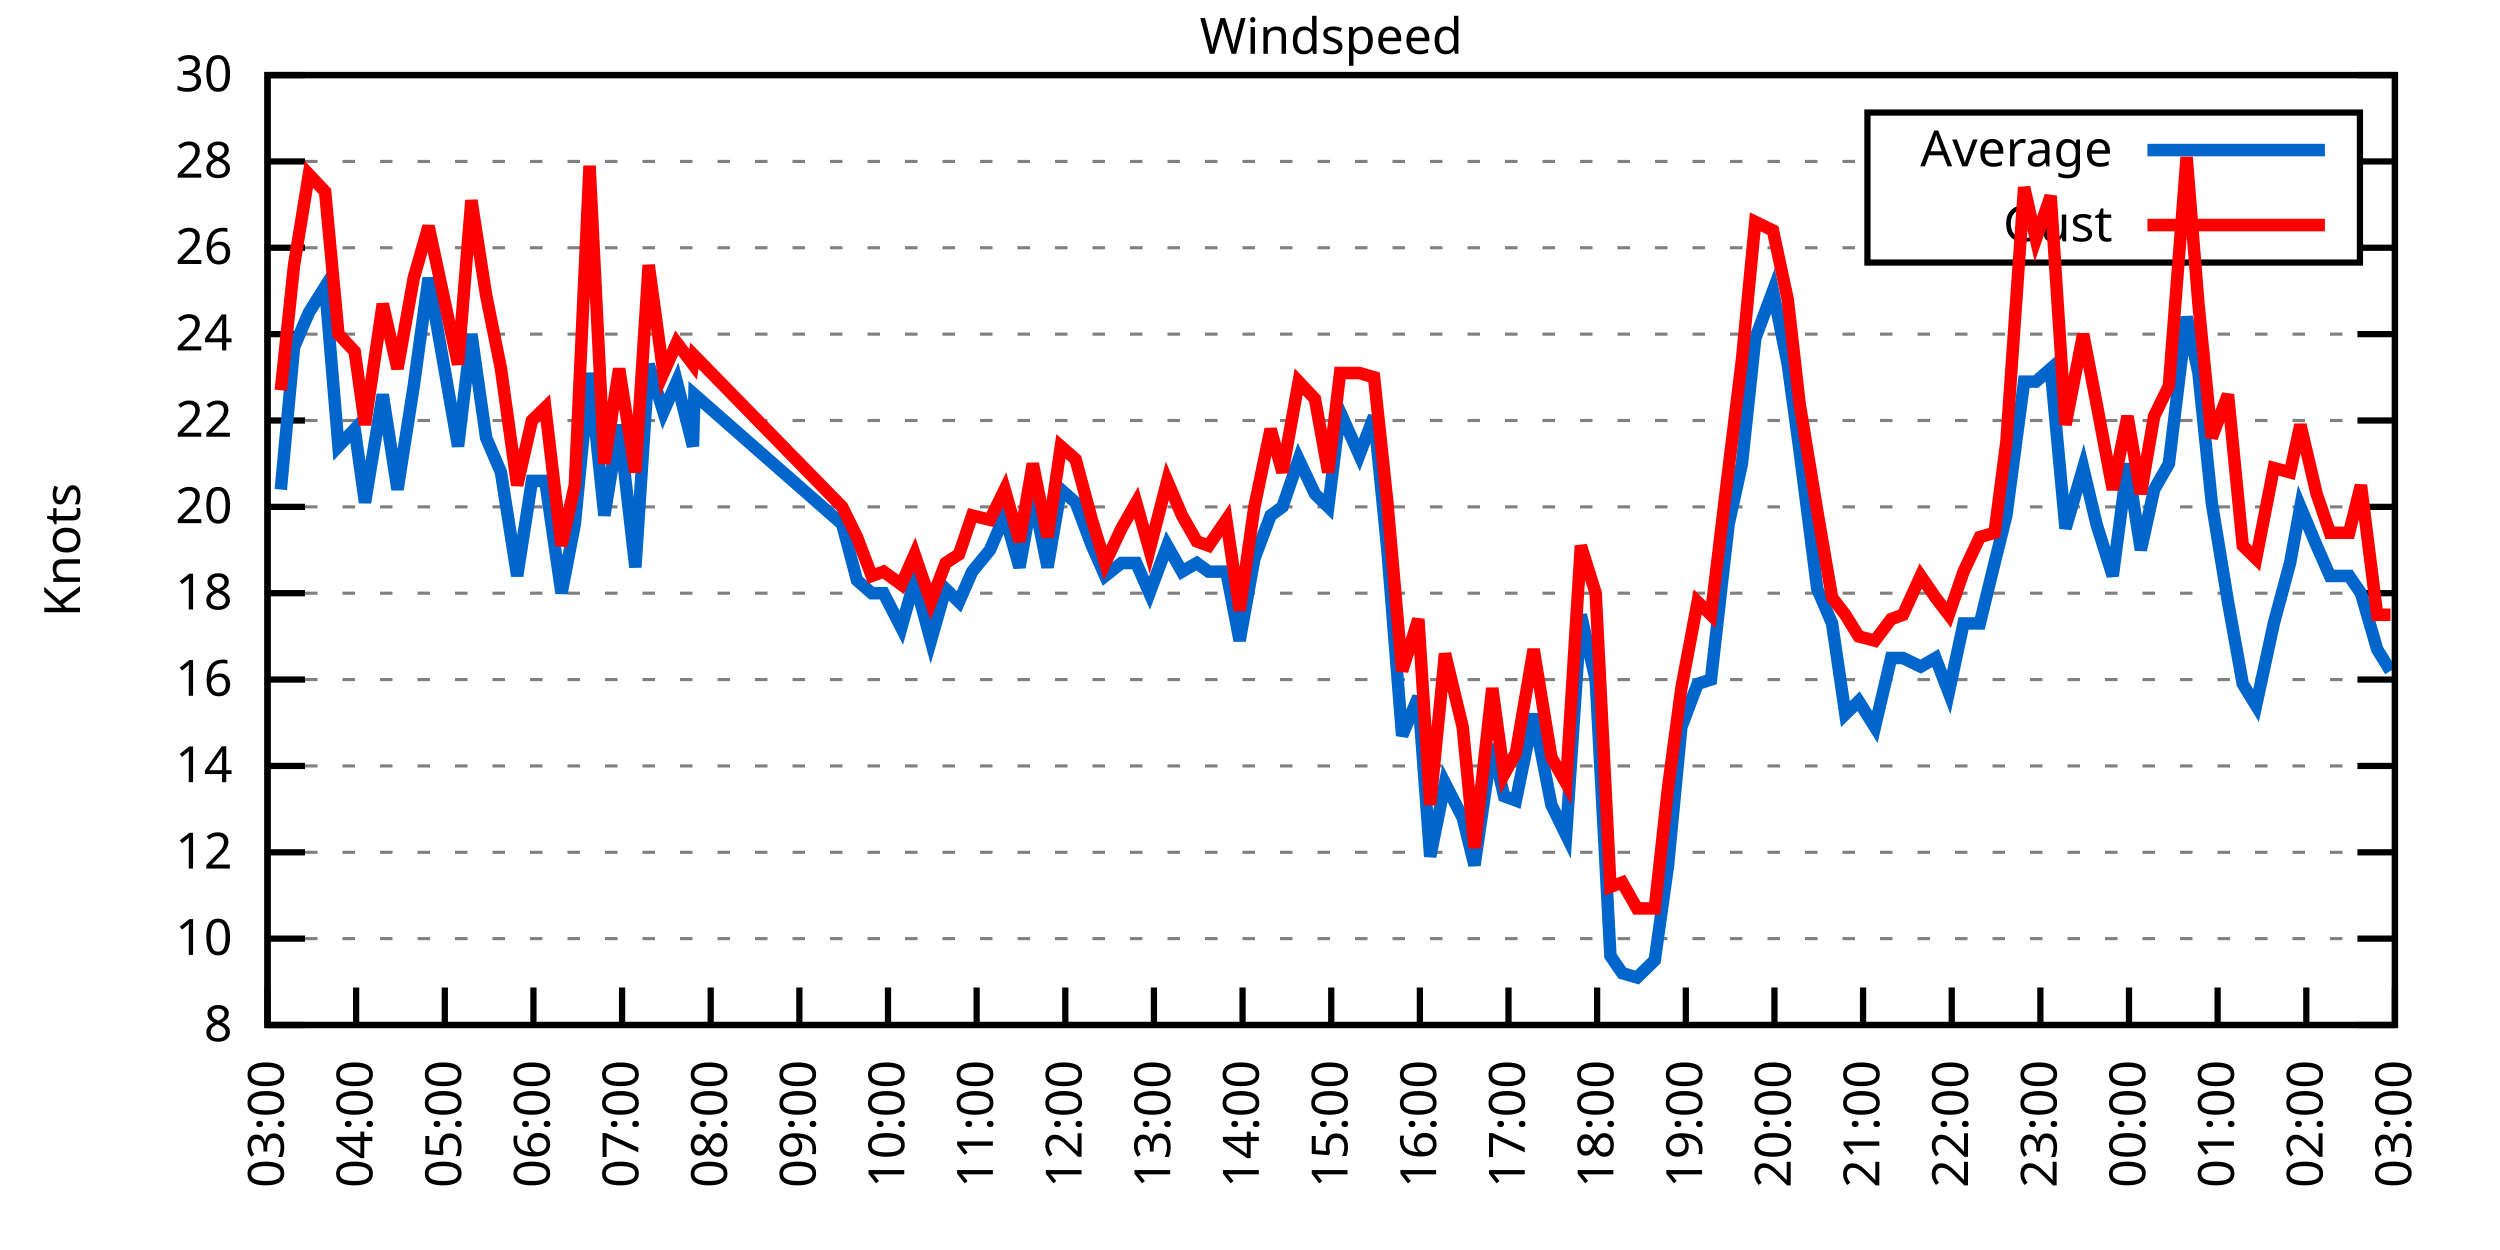
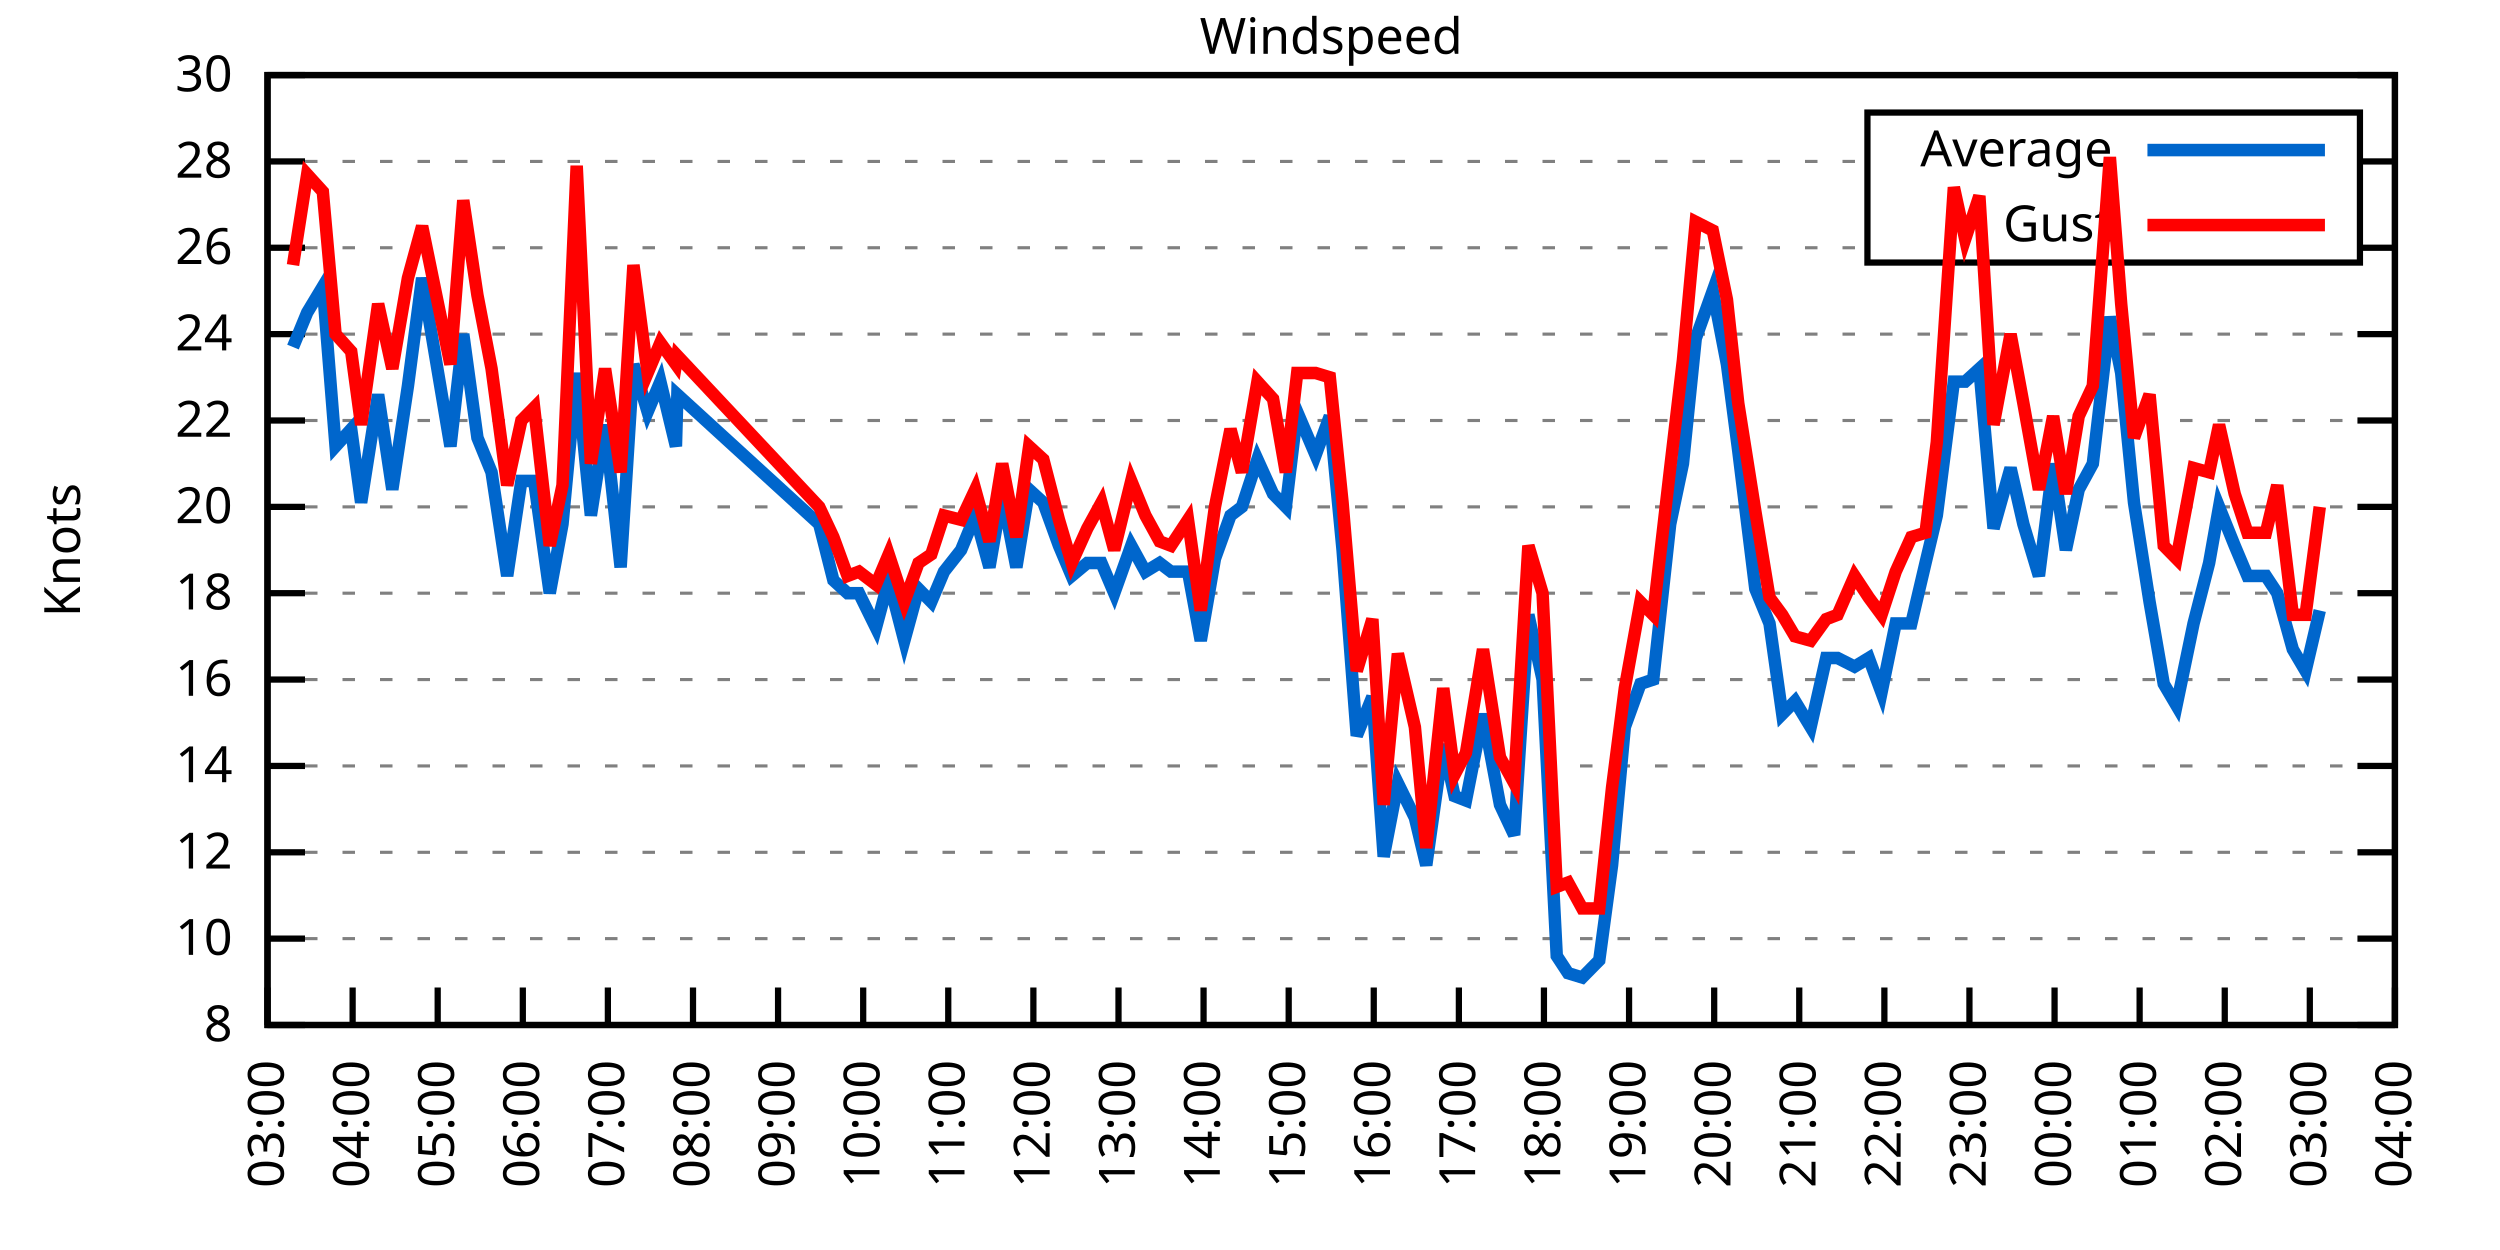
<svg xmlns="http://www.w3.org/2000/svg" xmlns:xlink="http://www.w3.org/1999/xlink" width="400" height="200" viewBox="0 0 400 200">
  <g id="gnuplot_canvas">
    <rect x="0" y="0" width="400" height="200" fill="none" />
    <defs>
      <circle id="gpDot" r="0.5" stroke-width="0.5" stroke="currentColor" />
      <path id="gpPt0" stroke-width="0.333" stroke="currentColor" d="M-1,0 h2 M0,-1 v2" />
      <path id="gpPt1" stroke-width="0.333" stroke="currentColor" d="M-1,-1 L1,1 M1,-1 L-1,1" />
      <path id="gpPt2" stroke-width="0.333" stroke="currentColor" d="M-1,0 L1,0 M0,-1 L0,1 M-1,-1 L1,1 M-1,1 L1,-1" />
      <rect id="gpPt3" stroke-width="0.333" stroke="currentColor" x="-1" y="-1" width="2" height="2" />
      <rect id="gpPt4" stroke-width="0.333" stroke="currentColor" fill="currentColor" x="-1" y="-1" width="2" height="2" />
      <circle id="gpPt5" stroke-width="0.333" stroke="currentColor" cx="0" cy="0" r="1" />
      <use xlink:href="#gpPt5" id="gpPt6" fill="currentColor" stroke="none" />
      <path id="gpPt7" stroke-width="0.333" stroke="currentColor" d="M0,-1.33 L-1.33,0.67 L1.33,0.67 z" />
      <use xlink:href="#gpPt7" id="gpPt8" fill="currentColor" stroke="none" />
      <use xlink:href="#gpPt7" id="gpPt9" stroke="currentColor" transform="rotate(180)" />
      <use xlink:href="#gpPt9" id="gpPt10" fill="currentColor" stroke="none" />
      <use xlink:href="#gpPt3" id="gpPt11" stroke="currentColor" transform="rotate(45)" />
      <use xlink:href="#gpPt11" id="gpPt12" fill="currentColor" stroke="none" />
      <path id="gpPt13" stroke-width="0.333" stroke="currentColor" d="M0,1.330 L1.265,0.411 L0.782,-1.067 L-0.782,-1.076 L-1.265,0.411 z" />
      <use xlink:href="#gpPt13" id="gpPt14" fill="currentColor" stroke="none" />
      <filter id="textbox" filterUnits="objectBoundingBox" x="0" y="0" height="1" width="1">
        <feFlood flood-color="white" flood-opacity="1" result="bgnd" />
        <feComposite in="SourceGraphic" in2="bgnd" operator="atop" />
      </filter>
      <filter id="greybox" filterUnits="objectBoundingBox" x="0" y="0" height="1" width="1">
        <feFlood flood-color="lightgrey" flood-opacity="1" result="grey" />
        <feComposite in="SourceGraphic" in2="grey" operator="atop" />
      </filter>
    </defs>
    <g fill="none" color="white" stroke="currentColor" stroke-width="1.00" stroke-linecap="butt" stroke-linejoin="miter">
</g>
    <g fill="none" color="black" stroke="currentColor" stroke-width="1.00" stroke-linecap="butt" stroke-linejoin="miter">
      <g stroke="none" shape-rendering="crispEdges">
        <polygon fill="rgb(255, 255, 255)" points="42.80,164.00 383.18,164.00 383.18,12.02 42.80,12.02 " />
      </g>
    </g>
    <g fill="none" color="black" stroke="currentColor" stroke-width="1.00" stroke-linecap="butt" stroke-linejoin="miter">
</g>
    <g fill="none" color="black" stroke="black" stroke-width="0.50" stroke-linecap="butt" stroke-linejoin="miter">
</g>
    <g fill="none" color="gray" stroke="currentColor" stroke-width="0.50" stroke-linecap="butt" stroke-linejoin="miter">
      <path stroke="gray" stroke-dasharray="2,4" class="gridline" d="M42.80,164.00 L383.19,164.00  " />
    </g>
    <g fill="none" color="gray" stroke="gray" stroke-width="1.00" stroke-linecap="butt" stroke-linejoin="miter">
</g>
    <g fill="none" color="black" stroke="currentColor" stroke-width="1.00" stroke-linecap="butt" stroke-linejoin="miter">
      <path stroke="black" d="M42.80,164.00 L48.80,164.00 M383.19,164.00 L377.19,164.00  " />
      <g transform="translate(37.20,166.60)" stroke="none" fill="black" font-family="Sans" font-size="8.00" text-anchor="end">
        <text>
          <tspan font-family="Sans"> 8</tspan>
        </text>
      </g>
    </g>
    <g fill="none" color="black" stroke="currentColor" stroke-width="1.00" stroke-linecap="butt" stroke-linejoin="miter">
</g>
    <g fill="none" color="black" stroke="black" stroke-width="0.50" stroke-linecap="butt" stroke-linejoin="miter">
</g>
    <g fill="none" color="gray" stroke="currentColor" stroke-width="0.50" stroke-linecap="butt" stroke-linejoin="miter">
      <path stroke="gray" stroke-dasharray="2,4" class="gridline" d="M42.80,150.18 L383.19,150.18  " />
    </g>
    <g fill="none" color="gray" stroke="gray" stroke-width="1.00" stroke-linecap="butt" stroke-linejoin="miter">
</g>
    <g fill="none" color="black" stroke="currentColor" stroke-width="1.00" stroke-linecap="butt" stroke-linejoin="miter">
      <path stroke="black" d="M42.80,150.18 L48.80,150.18 M383.19,150.18 L377.19,150.18  " />
      <g transform="translate(37.20,152.78)" stroke="none" fill="black" font-family="Sans" font-size="8.00" text-anchor="end">
        <text>
          <tspan font-family="Sans"> 10</tspan>
        </text>
      </g>
    </g>
    <g fill="none" color="black" stroke="currentColor" stroke-width="1.00" stroke-linecap="butt" stroke-linejoin="miter">
</g>
    <g fill="none" color="black" stroke="black" stroke-width="0.50" stroke-linecap="butt" stroke-linejoin="miter">
</g>
    <g fill="none" color="gray" stroke="currentColor" stroke-width="0.50" stroke-linecap="butt" stroke-linejoin="miter">
      <path stroke="gray" stroke-dasharray="2,4" class="gridline" d="M42.80,136.37 L383.19,136.37  " />
    </g>
    <g fill="none" color="gray" stroke="gray" stroke-width="1.00" stroke-linecap="butt" stroke-linejoin="miter">
</g>
    <g fill="none" color="black" stroke="currentColor" stroke-width="1.00" stroke-linecap="butt" stroke-linejoin="miter">
      <path stroke="black" d="M42.80,136.37 L48.80,136.37 M383.19,136.37 L377.19,136.37  " />
      <g transform="translate(37.20,138.97)" stroke="none" fill="black" font-family="Sans" font-size="8.00" text-anchor="end">
        <text>
          <tspan font-family="Sans"> 12</tspan>
        </text>
      </g>
    </g>
    <g fill="none" color="black" stroke="currentColor" stroke-width="1.00" stroke-linecap="butt" stroke-linejoin="miter">
</g>
    <g fill="none" color="black" stroke="black" stroke-width="0.50" stroke-linecap="butt" stroke-linejoin="miter">
</g>
    <g fill="none" color="gray" stroke="currentColor" stroke-width="0.50" stroke-linecap="butt" stroke-linejoin="miter">
      <path stroke="gray" stroke-dasharray="2,4" class="gridline" d="M42.80,122.55 L383.19,122.55  " />
    </g>
    <g fill="none" color="gray" stroke="gray" stroke-width="1.00" stroke-linecap="butt" stroke-linejoin="miter">
</g>
    <g fill="none" color="black" stroke="currentColor" stroke-width="1.00" stroke-linecap="butt" stroke-linejoin="miter">
      <path stroke="black" d="M42.80,122.55 L48.80,122.55 M383.19,122.55 L377.19,122.55  " />
      <g transform="translate(37.20,125.15)" stroke="none" fill="black" font-family="Sans" font-size="8.00" text-anchor="end">
        <text>
          <tspan font-family="Sans"> 14</tspan>
        </text>
      </g>
    </g>
    <g fill="none" color="black" stroke="currentColor" stroke-width="1.00" stroke-linecap="butt" stroke-linejoin="miter">
</g>
    <g fill="none" color="black" stroke="black" stroke-width="0.50" stroke-linecap="butt" stroke-linejoin="miter">
</g>
    <g fill="none" color="gray" stroke="currentColor" stroke-width="0.50" stroke-linecap="butt" stroke-linejoin="miter">
      <path stroke="gray" stroke-dasharray="2,4" class="gridline" d="M42.80,108.73 L383.19,108.73  " />
    </g>
    <g fill="none" color="gray" stroke="gray" stroke-width="1.00" stroke-linecap="butt" stroke-linejoin="miter">
</g>
    <g fill="none" color="black" stroke="currentColor" stroke-width="1.00" stroke-linecap="butt" stroke-linejoin="miter">
      <path stroke="black" d="M42.80,108.73 L48.80,108.73 M383.19,108.73 L377.19,108.73  " />
      <g transform="translate(37.20,111.33)" stroke="none" fill="black" font-family="Sans" font-size="8.00" text-anchor="end">
        <text>
          <tspan font-family="Sans"> 16</tspan>
        </text>
      </g>
    </g>
    <g fill="none" color="black" stroke="currentColor" stroke-width="1.00" stroke-linecap="butt" stroke-linejoin="miter">
</g>
    <g fill="none" color="black" stroke="black" stroke-width="0.50" stroke-linecap="butt" stroke-linejoin="miter">
</g>
    <g fill="none" color="gray" stroke="currentColor" stroke-width="0.50" stroke-linecap="butt" stroke-linejoin="miter">
      <path stroke="gray" stroke-dasharray="2,4" class="gridline" d="M42.80,94.91 L383.19,94.91  " />
    </g>
    <g fill="none" color="gray" stroke="gray" stroke-width="1.00" stroke-linecap="butt" stroke-linejoin="miter">
</g>
    <g fill="none" color="black" stroke="currentColor" stroke-width="1.00" stroke-linecap="butt" stroke-linejoin="miter">
      <path stroke="black" d="M42.80,94.91 L48.80,94.91 M383.19,94.91 L377.19,94.91  " />
      <g transform="translate(37.20,97.51)" stroke="none" fill="black" font-family="Sans" font-size="8.00" text-anchor="end">
        <text>
          <tspan font-family="Sans"> 18</tspan>
        </text>
      </g>
    </g>
    <g fill="none" color="black" stroke="currentColor" stroke-width="1.00" stroke-linecap="butt" stroke-linejoin="miter">
</g>
    <g fill="none" color="black" stroke="black" stroke-width="0.50" stroke-linecap="butt" stroke-linejoin="miter">
</g>
    <g fill="none" color="gray" stroke="currentColor" stroke-width="0.50" stroke-linecap="butt" stroke-linejoin="miter">
      <path stroke="gray" stroke-dasharray="2,4" class="gridline" d="M42.80,81.10 L383.19,81.10  " />
    </g>
    <g fill="none" color="gray" stroke="gray" stroke-width="1.00" stroke-linecap="butt" stroke-linejoin="miter">
</g>
    <g fill="none" color="black" stroke="currentColor" stroke-width="1.00" stroke-linecap="butt" stroke-linejoin="miter">
      <path stroke="black" d="M42.80,81.10 L48.80,81.10 M383.19,81.10 L377.19,81.10  " />
      <g transform="translate(37.20,83.70)" stroke="none" fill="black" font-family="Sans" font-size="8.00" text-anchor="end">
        <text>
          <tspan font-family="Sans"> 20</tspan>
        </text>
      </g>
    </g>
    <g fill="none" color="black" stroke="currentColor" stroke-width="1.00" stroke-linecap="butt" stroke-linejoin="miter">
</g>
    <g fill="none" color="black" stroke="black" stroke-width="0.50" stroke-linecap="butt" stroke-linejoin="miter">
</g>
    <g fill="none" color="gray" stroke="currentColor" stroke-width="0.50" stroke-linecap="butt" stroke-linejoin="miter">
      <path stroke="gray" stroke-dasharray="2,4" class="gridline" d="M42.80,67.28 L383.19,67.28  " />
    </g>
    <g fill="none" color="gray" stroke="gray" stroke-width="1.00" stroke-linecap="butt" stroke-linejoin="miter">
</g>
    <g fill="none" color="black" stroke="currentColor" stroke-width="1.00" stroke-linecap="butt" stroke-linejoin="miter">
      <path stroke="black" d="M42.80,67.28 L48.80,67.28 M383.19,67.28 L377.19,67.28  " />
      <g transform="translate(37.20,69.88)" stroke="none" fill="black" font-family="Sans" font-size="8.00" text-anchor="end">
        <text>
          <tspan font-family="Sans"> 22</tspan>
        </text>
      </g>
    </g>
    <g fill="none" color="black" stroke="currentColor" stroke-width="1.00" stroke-linecap="butt" stroke-linejoin="miter">
</g>
    <g fill="none" color="black" stroke="black" stroke-width="0.50" stroke-linecap="butt" stroke-linejoin="miter">
</g>
    <g fill="none" color="gray" stroke="currentColor" stroke-width="0.50" stroke-linecap="butt" stroke-linejoin="miter">
      <path stroke="gray" stroke-dasharray="2,4" class="gridline" d="M42.80,53.46 L383.19,53.46  " />
    </g>
    <g fill="none" color="gray" stroke="gray" stroke-width="1.00" stroke-linecap="butt" stroke-linejoin="miter">
</g>
    <g fill="none" color="black" stroke="currentColor" stroke-width="1.00" stroke-linecap="butt" stroke-linejoin="miter">
      <path stroke="black" d="M42.80,53.46 L48.80,53.46 M383.19,53.46 L377.19,53.46  " />
      <g transform="translate(37.20,56.06)" stroke="none" fill="black" font-family="Sans" font-size="8.00" text-anchor="end">
        <text>
          <tspan font-family="Sans"> 24</tspan>
        </text>
      </g>
    </g>
    <g fill="none" color="black" stroke="currentColor" stroke-width="1.00" stroke-linecap="butt" stroke-linejoin="miter">
</g>
    <g fill="none" color="black" stroke="black" stroke-width="0.50" stroke-linecap="butt" stroke-linejoin="miter">
</g>
    <g fill="none" color="gray" stroke="currentColor" stroke-width="0.50" stroke-linecap="butt" stroke-linejoin="miter">
      <path stroke="gray" stroke-dasharray="2,4" class="gridline" d="M42.80,39.64 L298.79,39.64 M377.59,39.64 L383.19,39.64  " />
    </g>
    <g fill="none" color="gray" stroke="gray" stroke-width="1.00" stroke-linecap="butt" stroke-linejoin="miter">
</g>
    <g fill="none" color="black" stroke="currentColor" stroke-width="1.00" stroke-linecap="butt" stroke-linejoin="miter">
      <path stroke="black" d="M42.80,39.64 L48.80,39.64 M383.19,39.64 L377.19,39.64  " />
      <g transform="translate(37.20,42.24)" stroke="none" fill="black" font-family="Sans" font-size="8.00" text-anchor="end">
        <text>
          <tspan font-family="Sans"> 26</tspan>
        </text>
      </g>
    </g>
    <g fill="none" color="black" stroke="currentColor" stroke-width="1.00" stroke-linecap="butt" stroke-linejoin="miter">
</g>
    <g fill="none" color="black" stroke="black" stroke-width="0.50" stroke-linecap="butt" stroke-linejoin="miter">
</g>
    <g fill="none" color="gray" stroke="currentColor" stroke-width="0.50" stroke-linecap="butt" stroke-linejoin="miter">
      <path stroke="gray" stroke-dasharray="2,4" class="gridline" d="M42.80,25.83 L298.79,25.83 M377.59,25.83 L383.19,25.83  " />
    </g>
    <g fill="none" color="gray" stroke="gray" stroke-width="1.00" stroke-linecap="butt" stroke-linejoin="miter">
</g>
    <g fill="none" color="black" stroke="currentColor" stroke-width="1.00" stroke-linecap="butt" stroke-linejoin="miter">
      <path stroke="black" d="M42.80,25.83 L48.80,25.83 M383.19,25.83 L377.19,25.83  " />
      <g transform="translate(37.20,28.43)" stroke="none" fill="black" font-family="Sans" font-size="8.00" text-anchor="end">
        <text>
          <tspan font-family="Sans"> 28</tspan>
        </text>
      </g>
    </g>
    <g fill="none" color="black" stroke="currentColor" stroke-width="1.00" stroke-linecap="butt" stroke-linejoin="miter">
</g>
    <g fill="none" color="black" stroke="black" stroke-width="0.50" stroke-linecap="butt" stroke-linejoin="miter">
</g>
    <g fill="none" color="gray" stroke="currentColor" stroke-width="0.50" stroke-linecap="butt" stroke-linejoin="miter">
      <path stroke="gray" stroke-dasharray="2,4" class="gridline" d="M42.80,12.01 L383.19,12.01  " />
    </g>
    <g fill="none" color="gray" stroke="gray" stroke-width="1.00" stroke-linecap="butt" stroke-linejoin="miter">
</g>
    <g fill="none" color="black" stroke="currentColor" stroke-width="1.00" stroke-linecap="butt" stroke-linejoin="miter">
      <path stroke="black" d="M42.80,12.01 L48.80,12.01 M383.19,12.01 L377.19,12.01  " />
      <g transform="translate(37.20,14.61)" stroke="none" fill="black" font-family="Sans" font-size="8.00" text-anchor="end">
        <text>
          <tspan font-family="Sans"> 30</tspan>
        </text>
      </g>
    </g>
    <g fill="none" color="black" stroke="currentColor" stroke-width="1.00" stroke-linecap="butt" stroke-linejoin="miter">
      <path stroke="black" d="M42.80,164.00 L42.80,158.00  " />
      <g transform="translate(45.40,169.60) rotate(270.00)" stroke="none" fill="black" font-family="Sans" font-size="8.00" text-anchor="end">
        <text>
          <tspan font-family="Sans">03:00</tspan>
        </text>
      </g>
    </g>
    <g fill="none" color="black" stroke="currentColor" stroke-width="1.00" stroke-linecap="butt" stroke-linejoin="miter">
-       <path stroke="black" d="M56.98,164.00 L56.98,158.00  " />
-       <g transform="translate(59.58,169.60) rotate(270.00)" stroke="none" fill="black" font-family="Sans" font-size="8.00" text-anchor="end">
+       <path stroke="black" d="M56.42,164.00 L56.42,158.00  " />
+       <g transform="translate(59.02,169.60) rotate(270.00)" stroke="none" fill="black" font-family="Sans" font-size="8.00" text-anchor="end">
        <text>
          <tspan font-family="Sans">04:00</tspan>
        </text>
      </g>
    </g>
    <g fill="none" color="black" stroke="currentColor" stroke-width="1.00" stroke-linecap="butt" stroke-linejoin="miter">
-       <path stroke="black" d="M71.17,164.00 L71.17,158.00  " />
-       <g transform="translate(73.77,169.60) rotate(270.00)" stroke="none" fill="black" font-family="Sans" font-size="8.00" text-anchor="end">
+       <path stroke="black" d="M70.03,164.00 L70.03,158.00  " />
+       <g transform="translate(72.63,169.60) rotate(270.00)" stroke="none" fill="black" font-family="Sans" font-size="8.00" text-anchor="end">
        <text>
          <tspan font-family="Sans">05:00</tspan>
        </text>
      </g>
    </g>
    <g fill="none" color="black" stroke="currentColor" stroke-width="1.00" stroke-linecap="butt" stroke-linejoin="miter">
-       <path stroke="black" d="M85.35,164.00 L85.35,158.00  " />
-       <g transform="translate(87.95,169.60) rotate(270.00)" stroke="none" fill="black" font-family="Sans" font-size="8.00" text-anchor="end">
+       <path stroke="black" d="M83.65,164.00 L83.65,158.00  " />
+       <g transform="translate(86.25,169.60) rotate(270.00)" stroke="none" fill="black" font-family="Sans" font-size="8.00" text-anchor="end">
        <text>
          <tspan font-family="Sans">06:00</tspan>
        </text>
      </g>
    </g>
    <g fill="none" color="black" stroke="currentColor" stroke-width="1.00" stroke-linecap="butt" stroke-linejoin="miter">
-       <path stroke="black" d="M99.53,164.00 L99.53,158.00  " />
-       <g transform="translate(102.13,169.60) rotate(270.00)" stroke="none" fill="black" font-family="Sans" font-size="8.00" text-anchor="end">
+       <path stroke="black" d="M97.26,164.00 L97.26,158.00  " />
+       <g transform="translate(99.86,169.60) rotate(270.00)" stroke="none" fill="black" font-family="Sans" font-size="8.00" text-anchor="end">
        <text>
          <tspan font-family="Sans">07:00</tspan>
        </text>
      </g>
    </g>
    <g fill="none" color="black" stroke="currentColor" stroke-width="1.00" stroke-linecap="butt" stroke-linejoin="miter">
-       <path stroke="black" d="M113.71,164.00 L113.71,158.00  " />
-       <g transform="translate(116.31,169.60) rotate(270.00)" stroke="none" fill="black" font-family="Sans" font-size="8.00" text-anchor="end">
+       <path stroke="black" d="M110.88,164.00 L110.88,158.00  " />
+       <g transform="translate(113.48,169.60) rotate(270.00)" stroke="none" fill="black" font-family="Sans" font-size="8.00" text-anchor="end">
        <text>
          <tspan font-family="Sans">08:00</tspan>
        </text>
      </g>
    </g>
    <g fill="none" color="black" stroke="currentColor" stroke-width="1.00" stroke-linecap="butt" stroke-linejoin="miter">
-       <path stroke="black" d="M127.90,164.00 L127.90,158.00  " />
-       <g transform="translate(130.50,169.60) rotate(270.00)" stroke="none" fill="black" font-family="Sans" font-size="8.00" text-anchor="end">
+       <path stroke="black" d="M124.49,164.00 L124.49,158.00  " />
+       <g transform="translate(127.09,169.60) rotate(270.00)" stroke="none" fill="black" font-family="Sans" font-size="8.00" text-anchor="end">
        <text>
          <tspan font-family="Sans">09:00</tspan>
        </text>
      </g>
    </g>
    <g fill="none" color="black" stroke="currentColor" stroke-width="1.00" stroke-linecap="butt" stroke-linejoin="miter">
-       <path stroke="black" d="M142.08,164.00 L142.08,158.00  " />
-       <g transform="translate(144.68,169.60) rotate(270.00)" stroke="none" fill="black" font-family="Sans" font-size="8.00" text-anchor="end">
+       <path stroke="black" d="M138.11,164.00 L138.11,158.00  " />
+       <g transform="translate(140.71,169.60) rotate(270.00)" stroke="none" fill="black" font-family="Sans" font-size="8.00" text-anchor="end">
        <text>
          <tspan font-family="Sans">10:00</tspan>
        </text>
      </g>
    </g>
    <g fill="none" color="black" stroke="currentColor" stroke-width="1.00" stroke-linecap="butt" stroke-linejoin="miter">
-       <path stroke="black" d="M156.26,164.00 L156.26,158.00  " />
-       <g transform="translate(158.86,169.60) rotate(270.00)" stroke="none" fill="black" font-family="Sans" font-size="8.00" text-anchor="end">
+       <path stroke="black" d="M151.72,164.00 L151.72,158.00  " />
+       <g transform="translate(154.32,169.60) rotate(270.00)" stroke="none" fill="black" font-family="Sans" font-size="8.00" text-anchor="end">
        <text>
          <tspan font-family="Sans">11:00</tspan>
        </text>
      </g>
    </g>
    <g fill="none" color="black" stroke="currentColor" stroke-width="1.00" stroke-linecap="butt" stroke-linejoin="miter">
-       <path stroke="black" d="M170.45,164.00 L170.45,158.00  " />
-       <g transform="translate(173.05,169.60) rotate(270.00)" stroke="none" fill="black" font-family="Sans" font-size="8.00" text-anchor="end">
+       <path stroke="black" d="M165.34,164.00 L165.34,158.00  " />
+       <g transform="translate(167.94,169.60) rotate(270.00)" stroke="none" fill="black" font-family="Sans" font-size="8.00" text-anchor="end">
        <text>
          <tspan font-family="Sans">12:00</tspan>
        </text>
      </g>
    </g>
    <g fill="none" color="black" stroke="currentColor" stroke-width="1.00" stroke-linecap="butt" stroke-linejoin="miter">
-       <path stroke="black" d="M184.63,164.00 L184.63,158.00  " />
-       <g transform="translate(187.23,169.60) rotate(270.00)" stroke="none" fill="black" font-family="Sans" font-size="8.00" text-anchor="end">
+       <path stroke="black" d="M178.96,164.00 L178.96,158.00  " />
+       <g transform="translate(181.56,169.60) rotate(270.00)" stroke="none" fill="black" font-family="Sans" font-size="8.00" text-anchor="end">
        <text>
          <tspan font-family="Sans">13:00</tspan>
        </text>
      </g>
    </g>
    <g fill="none" color="black" stroke="currentColor" stroke-width="1.00" stroke-linecap="butt" stroke-linejoin="miter">
-       <path stroke="black" d="M198.81,164.00 L198.81,158.00  " />
-       <g transform="translate(201.41,169.60) rotate(270.00)" stroke="none" fill="black" font-family="Sans" font-size="8.00" text-anchor="end">
+       <path stroke="black" d="M192.57,164.00 L192.57,158.00  " />
+       <g transform="translate(195.17,169.60) rotate(270.00)" stroke="none" fill="black" font-family="Sans" font-size="8.00" text-anchor="end">
        <text>
          <tspan font-family="Sans">14:00</tspan>
        </text>
      </g>
    </g>
    <g fill="none" color="black" stroke="currentColor" stroke-width="1.00" stroke-linecap="butt" stroke-linejoin="miter">
-       <path stroke="black" d="M213.00,164.00 L213.00,158.00  " />
-       <g transform="translate(215.60,169.60) rotate(270.00)" stroke="none" fill="black" font-family="Sans" font-size="8.00" text-anchor="end">
+       <path stroke="black" d="M206.19,164.00 L206.19,158.00  " />
+       <g transform="translate(208.79,169.60) rotate(270.00)" stroke="none" fill="black" font-family="Sans" font-size="8.00" text-anchor="end">
        <text>
          <tspan font-family="Sans">15:00</tspan>
        </text>
      </g>
    </g>
    <g fill="none" color="black" stroke="currentColor" stroke-width="1.00" stroke-linecap="butt" stroke-linejoin="miter">
-       <path stroke="black" d="M227.18,164.00 L227.18,158.00  " />
-       <g transform="translate(229.78,169.60) rotate(270.00)" stroke="none" fill="black" font-family="Sans" font-size="8.00" text-anchor="end">
+       <path stroke="black" d="M219.80,164.00 L219.80,158.00  " />
+       <g transform="translate(222.40,169.60) rotate(270.00)" stroke="none" fill="black" font-family="Sans" font-size="8.00" text-anchor="end">
        <text>
          <tspan font-family="Sans">16:00</tspan>
        </text>
      </g>
    </g>
    <g fill="none" color="black" stroke="currentColor" stroke-width="1.00" stroke-linecap="butt" stroke-linejoin="miter">
-       <path stroke="black" d="M241.36,164.00 L241.36,158.00  " />
-       <g transform="translate(243.96,169.60) rotate(270.00)" stroke="none" fill="black" font-family="Sans" font-size="8.00" text-anchor="end">
+       <path stroke="black" d="M233.42,164.00 L233.42,158.00  " />
+       <g transform="translate(236.02,169.60) rotate(270.00)" stroke="none" fill="black" font-family="Sans" font-size="8.00" text-anchor="end">
        <text>
          <tspan font-family="Sans">17:00</tspan>
        </text>
      </g>
    </g>
    <g fill="none" color="black" stroke="currentColor" stroke-width="1.00" stroke-linecap="butt" stroke-linejoin="miter">
-       <path stroke="black" d="M255.54,164.00 L255.54,158.00  " />
-       <g transform="translate(258.14,169.60) rotate(270.00)" stroke="none" fill="black" font-family="Sans" font-size="8.00" text-anchor="end">
+       <path stroke="black" d="M247.03,164.00 L247.03,158.00  " />
+       <g transform="translate(249.63,169.60) rotate(270.00)" stroke="none" fill="black" font-family="Sans" font-size="8.00" text-anchor="end">
        <text>
          <tspan font-family="Sans">18:00</tspan>
        </text>
      </g>
    </g>
    <g fill="none" color="black" stroke="currentColor" stroke-width="1.00" stroke-linecap="butt" stroke-linejoin="miter">
-       <path stroke="black" d="M269.73,164.00 L269.73,158.00  " />
-       <g transform="translate(272.33,169.60) rotate(270.00)" stroke="none" fill="black" font-family="Sans" font-size="8.00" text-anchor="end">
+       <path stroke="black" d="M260.65,164.00 L260.65,158.00  " />
+       <g transform="translate(263.25,169.60) rotate(270.00)" stroke="none" fill="black" font-family="Sans" font-size="8.00" text-anchor="end">
        <text>
          <tspan font-family="Sans">19:00</tspan>
        </text>
      </g>
    </g>
    <g fill="none" color="black" stroke="currentColor" stroke-width="1.00" stroke-linecap="butt" stroke-linejoin="miter">
-       <path stroke="black" d="M283.91,164.00 L283.91,158.00  " />
-       <g transform="translate(286.51,169.60) rotate(270.00)" stroke="none" fill="black" font-family="Sans" font-size="8.00" text-anchor="end">
+       <path stroke="black" d="M274.27,164.00 L274.27,158.00  " />
+       <g transform="translate(276.87,169.60) rotate(270.00)" stroke="none" fill="black" font-family="Sans" font-size="8.00" text-anchor="end">
        <text>
          <tspan font-family="Sans">20:00</tspan>
        </text>
      </g>
    </g>
    <g fill="none" color="black" stroke="currentColor" stroke-width="1.00" stroke-linecap="butt" stroke-linejoin="miter">
-       <path stroke="black" d="M298.09,164.00 L298.09,158.00  " />
-       <g transform="translate(300.69,169.60) rotate(270.00)" stroke="none" fill="black" font-family="Sans" font-size="8.00" text-anchor="end">
+       <path stroke="black" d="M287.88,164.00 L287.88,158.00  " />
+       <g transform="translate(290.48,169.60) rotate(270.00)" stroke="none" fill="black" font-family="Sans" font-size="8.00" text-anchor="end">
        <text>
          <tspan font-family="Sans">21:00</tspan>
        </text>
      </g>
    </g>
    <g fill="none" color="black" stroke="currentColor" stroke-width="1.00" stroke-linecap="butt" stroke-linejoin="miter">
-       <path stroke="black" d="M312.28,164.00 L312.28,158.00  " />
-       <g transform="translate(314.88,169.60) rotate(270.00)" stroke="none" fill="black" font-family="Sans" font-size="8.00" text-anchor="end">
+       <path stroke="black" d="M301.50,164.00 L301.50,158.00  " />
+       <g transform="translate(304.10,169.60) rotate(270.00)" stroke="none" fill="black" font-family="Sans" font-size="8.00" text-anchor="end">
        <text>
          <tspan font-family="Sans">22:00</tspan>
        </text>
      </g>
    </g>
    <g fill="none" color="black" stroke="currentColor" stroke-width="1.00" stroke-linecap="butt" stroke-linejoin="miter">
-       <path stroke="black" d="M326.46,164.00 L326.46,158.00  " />
-       <g transform="translate(329.06,169.60) rotate(270.00)" stroke="none" fill="black" font-family="Sans" font-size="8.00" text-anchor="end">
+       <path stroke="black" d="M315.11,164.00 L315.11,158.00  " />
+       <g transform="translate(317.71,169.60) rotate(270.00)" stroke="none" fill="black" font-family="Sans" font-size="8.00" text-anchor="end">
        <text>
          <tspan font-family="Sans">23:00</tspan>
        </text>
      </g>
    </g>
    <g fill="none" color="black" stroke="currentColor" stroke-width="1.00" stroke-linecap="butt" stroke-linejoin="miter">
-       <path stroke="black" d="M340.64,164.00 L340.64,158.00  " />
-       <g transform="translate(343.24,169.60) rotate(270.00)" stroke="none" fill="black" font-family="Sans" font-size="8.00" text-anchor="end">
+       <path stroke="black" d="M328.73,164.00 L328.73,158.00  " />
+       <g transform="translate(331.33,169.60) rotate(270.00)" stroke="none" fill="black" font-family="Sans" font-size="8.00" text-anchor="end">
        <text>
          <tspan font-family="Sans">00:00</tspan>
        </text>
      </g>
    </g>
    <g fill="none" color="black" stroke="currentColor" stroke-width="1.00" stroke-linecap="butt" stroke-linejoin="miter">
-       <path stroke="black" d="M354.82,164.00 L354.82,158.00  " />
-       <g transform="translate(357.42,169.60) rotate(270.00)" stroke="none" fill="black" font-family="Sans" font-size="8.00" text-anchor="end">
+       <path stroke="black" d="M342.34,164.00 L342.34,158.00  " />
+       <g transform="translate(344.94,169.60) rotate(270.00)" stroke="none" fill="black" font-family="Sans" font-size="8.00" text-anchor="end">
        <text>
          <tspan font-family="Sans">01:00</tspan>
        </text>
      </g>
    </g>
    <g fill="none" color="black" stroke="currentColor" stroke-width="1.00" stroke-linecap="butt" stroke-linejoin="miter">
-       <path stroke="black" d="M369.01,164.00 L369.01,158.00  " />
-       <g transform="translate(371.61,169.60) rotate(270.00)" stroke="none" fill="black" font-family="Sans" font-size="8.00" text-anchor="end">
+       <path stroke="black" d="M355.96,164.00 L355.96,158.00  " />
+       <g transform="translate(358.56,169.60) rotate(270.00)" stroke="none" fill="black" font-family="Sans" font-size="8.00" text-anchor="end">
        <text>
          <tspan font-family="Sans">02:00</tspan>
+         </text>
+       </g>
+     </g>
+     <g fill="none" color="black" stroke="currentColor" stroke-width="1.00" stroke-linecap="butt" stroke-linejoin="miter">
+       <path stroke="black" d="M369.57,164.00 L369.57,158.00  " />
+       <g transform="translate(372.17,169.60) rotate(270.00)" stroke="none" fill="black" font-family="Sans" font-size="8.00" text-anchor="end">
+         <text>
+           <tspan font-family="Sans">03:00</tspan>
        </text>
      </g>
    </g>
    <g fill="none" color="black" stroke="currentColor" stroke-width="1.00" stroke-linecap="butt" stroke-linejoin="miter">
      <path stroke="black" d="M383.19,164.00 L383.19,158.00  " />
      <g transform="translate(385.79,169.60) rotate(270.00)" stroke="none" fill="black" font-family="Sans" font-size="8.00" text-anchor="end">
        <text>
-           <tspan font-family="Sans">03:00</tspan>
+           <tspan font-family="Sans">04:00</tspan>
        </text>
      </g>
    </g>
    <g fill="none" color="black" stroke="currentColor" stroke-width="1.00" stroke-linecap="butt" stroke-linejoin="miter">
</g>
    <g fill="none" color="black" stroke="currentColor" stroke-width="1.00" stroke-linecap="butt" stroke-linejoin="miter">
      <path stroke="black" d="M42.80,12.01 L42.80,164.00 L383.19,164.00 L383.19,12.01 L42.80,12.01 Z  " />
    </g>
    <g fill="none" color="black" stroke="currentColor" stroke-width="1.00" stroke-linecap="butt" stroke-linejoin="miter">
</g>
    <g fill="none" color="black" stroke="currentColor" stroke-width="1.00" stroke-linecap="butt" stroke-linejoin="miter">
      <path stroke="black" d="M298.79,42.01 L298.79,18.01 L377.59,18.01 L377.59,42.01 L298.79,42.01 Z  " />
    </g>
    <g id="Windspeed_plot_1">
      <g fill="none" color="white" stroke="black" stroke-width="2.00" stroke-linecap="butt" stroke-linejoin="miter">
</g>
      <g fill="none" color="black" stroke="currentColor" stroke-width="2.00" stroke-linecap="butt" stroke-linejoin="miter">
        <g transform="translate(337.99,26.61)" stroke="none" fill="black" font-family="Sans" font-size="8.00" text-anchor="end">
          <text>
            <tspan font-family="Sans">Average</tspan>
          </text>
        </g>
      </g>
      <g fill="none" color="black" stroke="currentColor" stroke-width="2.00" stroke-linecap="butt" stroke-linejoin="miter">
-         <path stroke="rgb(  0, 102, 204)" d="M343.59,24.01 L371.99,24.01 M44.93,78.33 L47.05,55.53 L49.42,50.01 L52.02,45.86 L54.15,71.42 L56.75,68.66   L58.40,80.41 L61.24,63.13 L63.60,78.33 L66.20,61.75 L68.57,44.48 L73.29,71.42 L75.42,53.46 L77.78,70.04   L80.15,75.57 L82.75,92.15 L85.11,76.95 L87.24,76.95 L89.84,94.91 L91.97,83.86 L94.33,59.68 L96.70,82.48   L99.06,67.97 L101.66,90.77 L103.79,58.30 L106.15,65.90 L108.28,61.06 L110.88,71.42 L111.11,63.13 L134.75,83.86   L137.12,92.84 L139.48,94.91 L141.37,94.91 L144.21,100.44 L146.34,92.84 L148.94,102.51 L151.30,94.22 L153.43,96.30   L155.55,91.46 L158.39,88.00 L160.75,82.48 L163.12,90.77 L165.25,79.02 L167.61,90.77 L169.74,78.33 L172.10,80.41   L174.70,87.31 L176.83,92.15 L179.43,90.08 L181.79,90.08 L183.92,94.91 L186.76,87.31 L189.12,91.46 L191.48,90.08   L193.38,91.46 L196.21,91.46 L198.34,102.51 L200.70,89.39 L203.30,82.48 L205.19,81.10 L207.79,73.50 L210.39,79.02   L212.52,81.10 L214.41,65.90 L217.49,72.81 L219.85,66.59 L221.98,88.00 L224.34,117.71 L226.94,111.49 L228.83,137.06   L231.20,125.31 L234.03,130.84 L235.92,138.44 L238.76,119.09 L240.65,127.38 L242.54,128.08 L245.38,114.26 L248.22,128.77   L250.58,133.60 L252.94,98.37 L255.31,108.73 L257.67,152.95 L259.56,155.71 L261.93,156.40 L264.76,153.64 L266.89,138.44   L269.02,116.33 L271.62,109.42 L273.75,108.73 L276.58,83.86 L278.71,74.19 L280.84,54.15 L283.67,46.55 L286.04,58.30   L287.93,72.12 L290.76,94.22 L293.13,99.75 L295.26,114.26 L297.38,112.19 L299.98,116.33 L302.58,105.28 L304.47,105.28   L307.31,106.66 L309.68,105.28 L311.80,110.80 L314.17,99.75 L316.77,99.75 L319.13,90.08 L321.02,82.48 L323.86,61.06   L325.75,61.06 L328.11,58.99 L330.48,84.55 L333.31,74.88 L335.44,83.86 L338.04,92.15 L340.40,74.19 L342.53,88.00   L344.66,78.33 L347.02,74.19 L349.86,50.70 L351.75,59.68 L353.88,80.41 L356.48,96.30 L358.84,109.42 L360.97,112.88   L363.81,99.75 L366.41,90.08 L368.06,81.10 L370.66,87.31 L372.79,92.15 L375.86,92.15 L377.75,94.91 L380.35,103.89   L382.48,107.35  " />
+         <path stroke="rgb(  0, 102, 204)" d="M343.59,24.01 L371.99,24.01 M46.88,55.53 L49.15,50.01 L51.65,45.86 L53.69,71.42 L56.19,68.66 L57.78,80.41   L60.50,63.13 L62.77,78.33 L65.27,61.75 L67.54,44.48 L72.07,71.42 L74.12,53.46 L76.39,70.04 L78.65,75.57   L81.15,92.15 L83.42,76.95 L85.46,76.95 L87.96,94.91 L90.00,83.86 L92.27,59.68 L94.54,82.48 L96.81,67.97   L99.30,90.77 L101.35,58.30 L103.62,65.90 L105.66,61.06 L108.15,71.42 L108.38,63.13 L131.07,83.86 L133.34,92.84   L135.61,94.91 L137.43,94.91 L140.15,100.44 L142.19,92.84 L144.69,102.51 L146.96,94.22 L149.00,96.30 L151.04,91.46   L153.77,88.00 L156.04,82.48 L158.31,90.77 L160.35,79.02 L162.62,90.77 L164.66,78.33 L166.93,80.41 L169.43,87.31   L171.47,92.15 L173.96,90.08 L176.23,90.08 L178.28,94.91 L181.00,87.31 L183.27,91.46 L185.54,90.08 L187.35,91.46   L190.08,91.46 L192.12,102.51 L194.39,89.39 L196.88,82.48 L198.70,81.10 L201.19,73.50 L203.69,79.02 L205.73,81.10   L207.55,65.90 L210.50,72.81 L212.77,66.59 L214.81,88.00 L217.08,117.71 L219.58,111.49 L221.39,137.06 L223.66,125.31   L226.38,130.84 L228.20,138.44 L230.92,119.09 L232.74,127.38 L234.55,128.08 L237.28,114.26 L240.00,128.77 L242.27,133.60   L244.54,98.37 L246.81,108.73 L249.08,152.95 L250.89,155.71 L253.16,156.40 L255.88,153.64 L257.93,138.44 L259.97,116.33   L262.47,109.42 L264.51,108.73 L267.23,83.86 L269.27,74.19 L271.32,54.15 L274.04,46.55 L276.31,58.30 L278.12,72.12   L280.85,94.22 L283.12,99.75 L285.16,114.26 L287.20,112.19 L289.70,116.33 L292.19,105.28 L294.01,105.28 L296.73,106.66   L299.00,105.28 L301.04,110.80 L303.31,99.75 L305.81,99.75 L308.08,90.08 L309.89,82.48 L312.62,61.06 L314.43,61.06   L316.70,58.99 L318.97,84.55 L321.69,74.88 L323.74,83.86 L326.23,92.15 L328.50,74.19 L330.54,88.00 L332.59,78.33   L334.85,74.19 L337.58,50.70 L339.39,59.68 L341.44,80.41 L343.93,96.30 L346.20,109.42 L348.24,112.88 L350.97,99.75   L353.46,90.08 L355.05,81.10 L357.55,87.31 L359.59,92.15 L362.54,92.15 L364.36,94.91 L366.85,103.89 L368.89,107.35   L371.16,97.68  " />
      </g>
    </g>
    <g id="Windspeed_plot_2">
      <g fill="none" color="black" stroke="currentColor" stroke-width="2.00" stroke-linecap="butt" stroke-linejoin="miter">
        <g transform="translate(337.99,38.61)" stroke="none" fill="black" font-family="Sans" font-size="8.00" text-anchor="end">
          <text>
            <tspan font-family="Sans">Gust</tspan>
          </text>
        </g>
      </g>
      <g fill="none" color="black" stroke="currentColor" stroke-width="2.00" stroke-linecap="butt" stroke-linejoin="miter">
-         <path stroke="rgb(255,   0,   0)" d="M343.59,36.01 L371.99,36.01 M44.93,62.44 L47.05,42.41 L49.42,27.90 L52.02,30.66 L54.15,53.46 L56.75,56.23   L58.40,67.97 L61.24,48.63 L63.60,58.99 L66.20,44.48 L68.57,36.19 L73.29,58.30 L75.42,32.05 L77.78,47.24   L80.15,58.99 L82.75,77.64 L85.11,67.28 L87.24,65.21 L89.84,87.31 L91.97,77.64 L94.33,26.52 L96.70,74.19   L99.06,58.99 L101.66,75.57 L103.79,42.41 L106.15,59.68 L108.28,54.84 L110.88,58.30 L111.11,56.92 L134.75,81.10   L137.12,85.93 L139.48,92.15 L141.37,91.46 L144.21,93.53 L146.34,88.70 L148.94,96.30 L151.30,90.08 L153.43,88.70   L155.55,82.48 L158.39,83.17 L160.75,78.33 L163.12,86.62 L165.25,74.19 L167.61,85.93 L169.74,71.42 L172.10,73.50   L174.70,83.17 L176.83,90.08 L179.43,84.55 L181.79,80.41 L183.92,88.00 L186.76,76.95 L189.12,82.48 L191.48,86.62   L193.38,87.31 L196.21,83.17 L198.34,97.68 L200.70,81.10 L203.30,68.66 L205.19,75.57 L207.79,61.06 L210.39,63.82   L212.52,75.57 L214.41,59.68 L217.49,59.68 L219.85,60.37 L221.98,80.41 L224.34,107.35 L226.94,99.06 L228.83,128.77   L231.20,104.59 L234.03,116.33 L235.92,135.67 L238.76,110.11 L240.65,123.93 L242.54,120.48 L245.38,103.89 L248.22,121.17   L250.58,125.31 L252.94,87.31 L255.31,94.91 L257.67,141.89 L259.56,141.20 L261.93,145.35 L264.76,145.35 L266.89,126.00   L269.02,110.11 L271.62,96.30 L273.75,98.37 L276.58,74.88 L278.71,57.61 L280.84,35.50 L283.67,36.88 L286.04,47.93   L287.93,64.52 L290.76,81.79 L293.13,95.60 L295.26,98.37 L297.38,101.82 L299.98,102.51 L302.58,99.06 L304.47,98.37   L307.31,92.15 L309.68,95.60 L311.80,98.37 L314.17,91.46 L316.77,85.93 L319.13,85.24 L321.02,70.73 L323.86,29.97   L325.75,38.26 L328.11,31.35 L330.48,67.97 L333.31,53.46 L335.44,64.52 L338.04,78.33 L340.40,66.59 L342.53,79.02   L344.66,66.59 L347.02,61.75 L349.86,25.14 L351.75,48.63 L353.88,70.04 L356.48,63.13 L358.84,87.31 L360.97,89.39   L363.81,74.88 L366.41,75.57 L368.06,67.97 L370.66,79.02 L372.79,85.24 L375.86,85.24 L377.75,77.64 L380.35,98.37   L382.48,98.37  " />
+         <path stroke="rgb(255,   0,   0)" d="M343.59,36.01 L371.99,36.01 M46.88,42.41 L49.15,27.90 L51.65,30.66 L53.69,53.46 L56.19,56.23 L57.78,67.97   L60.50,48.63 L62.77,58.99 L65.27,44.48 L67.54,36.19 L72.07,58.30 L74.12,32.05 L76.39,47.24 L78.65,58.99   L81.15,77.64 L83.42,67.28 L85.46,65.21 L87.96,87.31 L90.00,77.64 L92.27,26.52 L94.54,74.19 L96.81,58.99   L99.30,75.57 L101.35,42.41 L103.62,59.68 L105.66,54.84 L108.15,58.30 L108.38,56.92 L131.07,81.10 L133.34,85.93   L135.61,92.15 L137.43,91.46 L140.15,93.53 L142.19,88.70 L144.69,96.30 L146.96,90.08 L149.00,88.70 L151.04,82.48   L153.77,83.17 L156.04,78.33 L158.31,86.62 L160.35,74.19 L162.62,85.93 L164.66,71.42 L166.93,73.50 L169.43,83.17   L171.47,90.08 L173.96,84.55 L176.23,80.41 L178.28,88.00 L181.00,76.95 L183.27,82.48 L185.54,86.62 L187.35,87.31   L190.08,83.17 L192.12,97.68 L194.39,81.10 L196.88,68.66 L198.70,75.57 L201.19,61.06 L203.69,63.82 L205.73,75.57   L207.55,59.68 L210.50,59.68 L212.77,60.37 L214.81,80.41 L217.08,107.35 L219.58,99.06 L221.39,128.77 L223.66,104.59   L226.38,116.33 L228.20,135.67 L230.92,110.11 L232.74,123.93 L234.55,120.48 L237.28,103.89 L240.00,121.17 L242.27,125.31   L244.54,87.31 L246.81,94.91 L249.08,141.89 L250.89,141.20 L253.16,145.35 L255.88,145.35 L257.93,126.00 L259.97,110.11   L262.47,96.30 L264.51,98.37 L267.23,74.88 L269.27,57.61 L271.32,35.50 L274.04,36.88 L276.31,47.93 L278.12,64.52   L280.85,81.79 L283.12,95.60 L285.16,98.37 L287.20,101.82 L289.70,102.51 L292.19,99.06 L294.01,98.37 L296.73,92.15   L299.00,95.60 L301.04,98.37 L303.31,91.46 L305.81,85.93 L308.08,85.24 L309.89,70.73 L312.62,29.97 L314.43,38.26   L316.70,31.35 L318.97,67.97 L321.69,53.46 L323.74,64.52 L326.23,78.33 L328.50,66.59 L330.54,79.02 L332.59,66.59   L334.85,61.75 L337.58,25.14 L339.39,48.63 L341.44,70.04 L343.93,63.13 L346.20,87.31 L348.24,89.39 L350.97,74.88   L353.46,75.57 L355.05,67.97 L357.55,79.02 L359.59,85.24 L362.54,85.24 L364.36,77.64 L366.85,98.37 L368.89,98.37   L371.16,81.10  " />
      </g>
    </g>
    <g fill="none" color="black" stroke="currentColor" stroke-width="2.00" stroke-linecap="butt" stroke-linejoin="miter">
</g>
    <g fill="none" color="black" stroke="black" stroke-width="1.00" stroke-linecap="butt" stroke-linejoin="miter">
</g>
    <g fill="none" color="black" stroke="currentColor" stroke-width="1.00" stroke-linecap="butt" stroke-linejoin="miter">
      <path stroke="black" d="M42.80,12.01 L42.80,164.00 L383.19,164.00 L383.19,12.01 L42.80,12.01 Z  " />
      <g transform="translate(12.80,88.01) rotate(270.00)" stroke="none" fill="black" font-family="Sans" font-size="8.00" text-anchor="middle">
        <text>
          <tspan font-family="Sans">Knots</tspan>
        </text>
      </g>
    </g>
    <g fill="none" color="black" stroke="currentColor" stroke-width="1.00" stroke-linecap="butt" stroke-linejoin="miter">
</g>
    <g fill="none" color="black" stroke="currentColor" stroke-width="1.00" stroke-linecap="butt" stroke-linejoin="miter">
      <g transform="translate(212.99,8.61)" stroke="none" fill="black" font-family="Sans" font-size="8.00" text-anchor="middle">
        <text>
          <tspan font-family="Sans">Windspeed</tspan>
        </text>
      </g>
    </g>
    <g fill="none" color="black" stroke="currentColor" stroke-width="1.00" stroke-linecap="butt" stroke-linejoin="miter">
</g>
  </g>
</svg>
